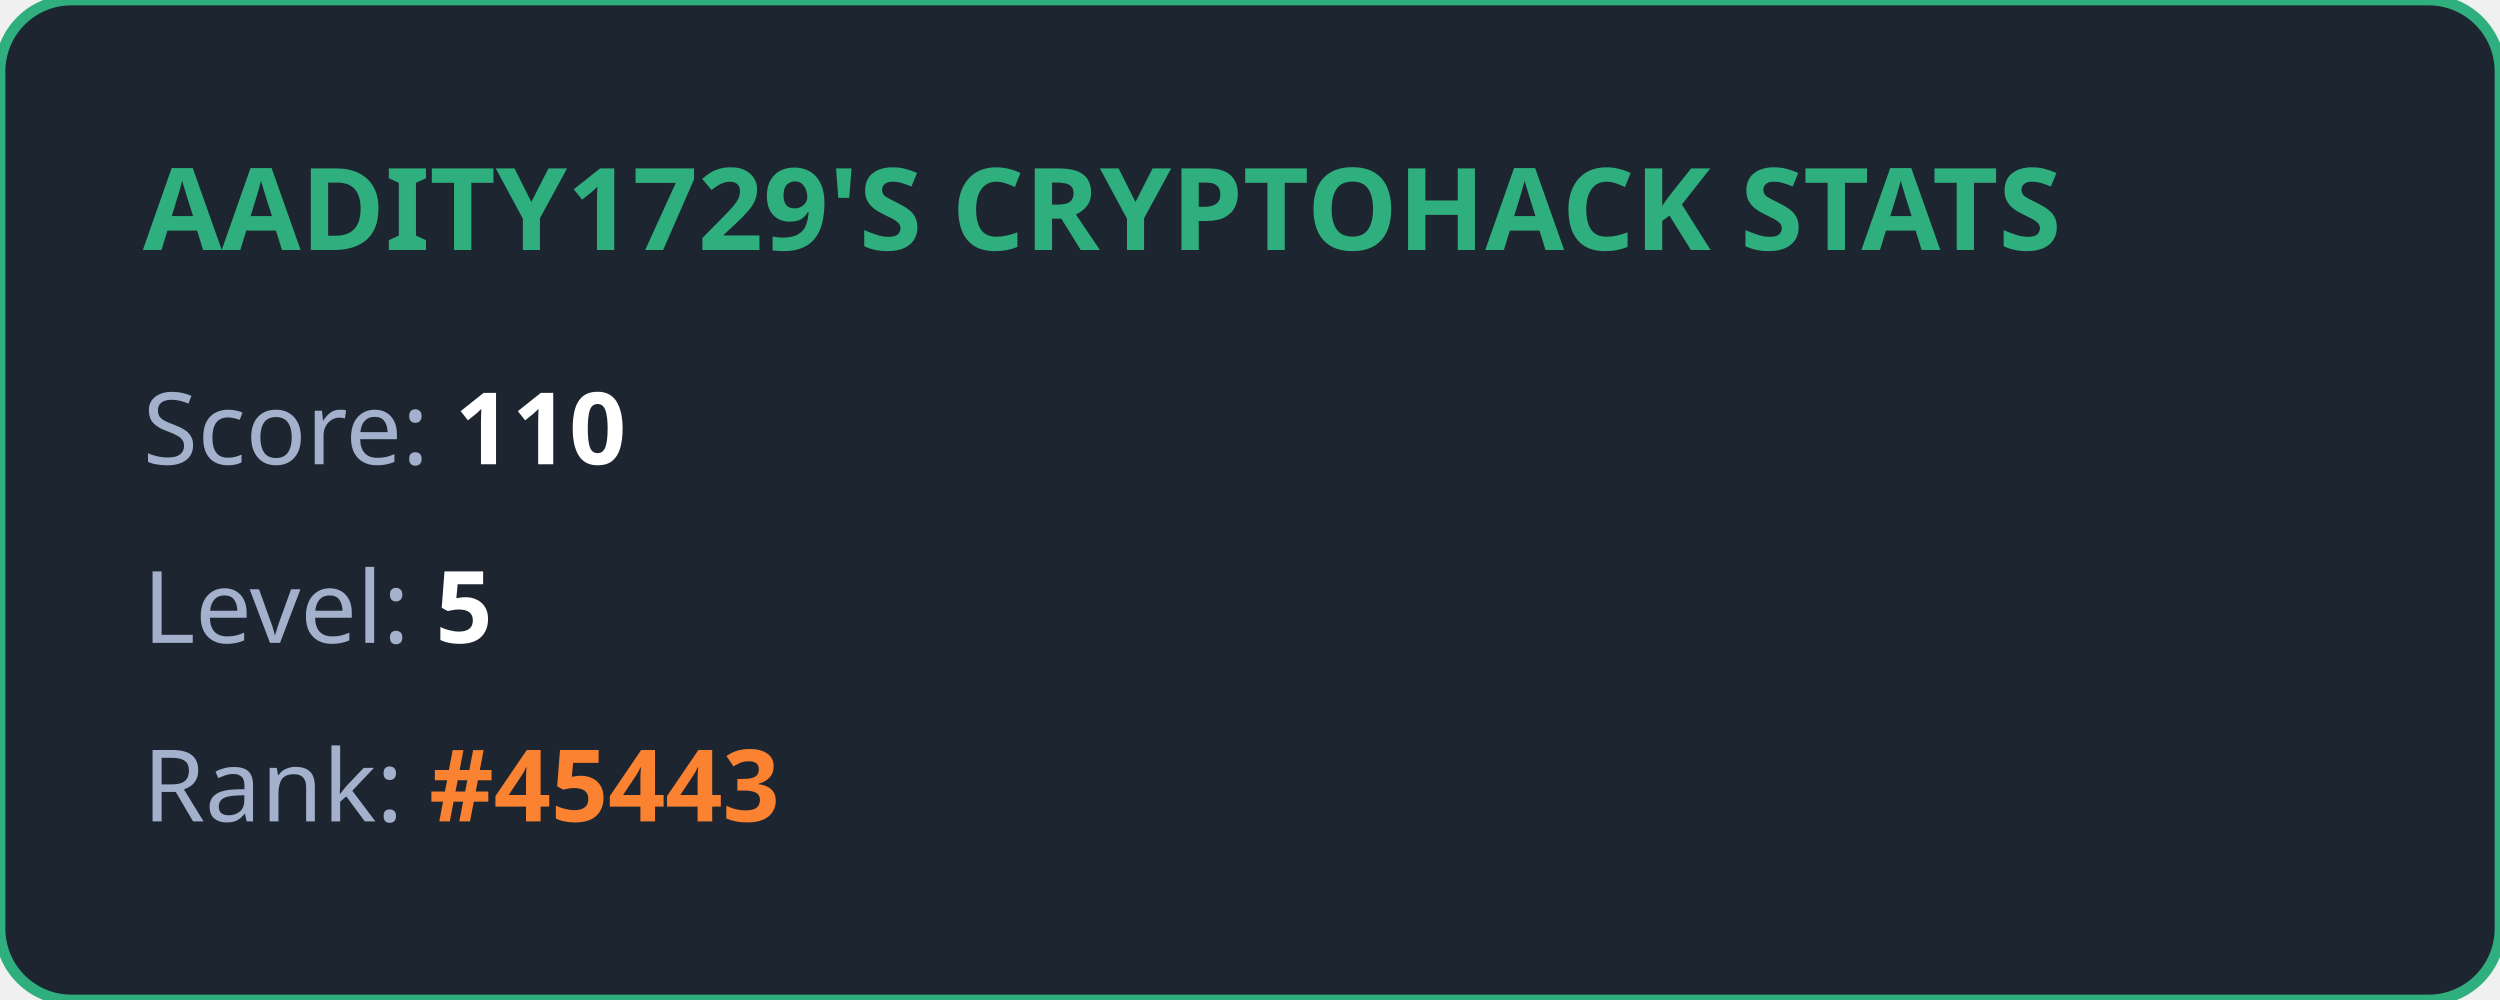
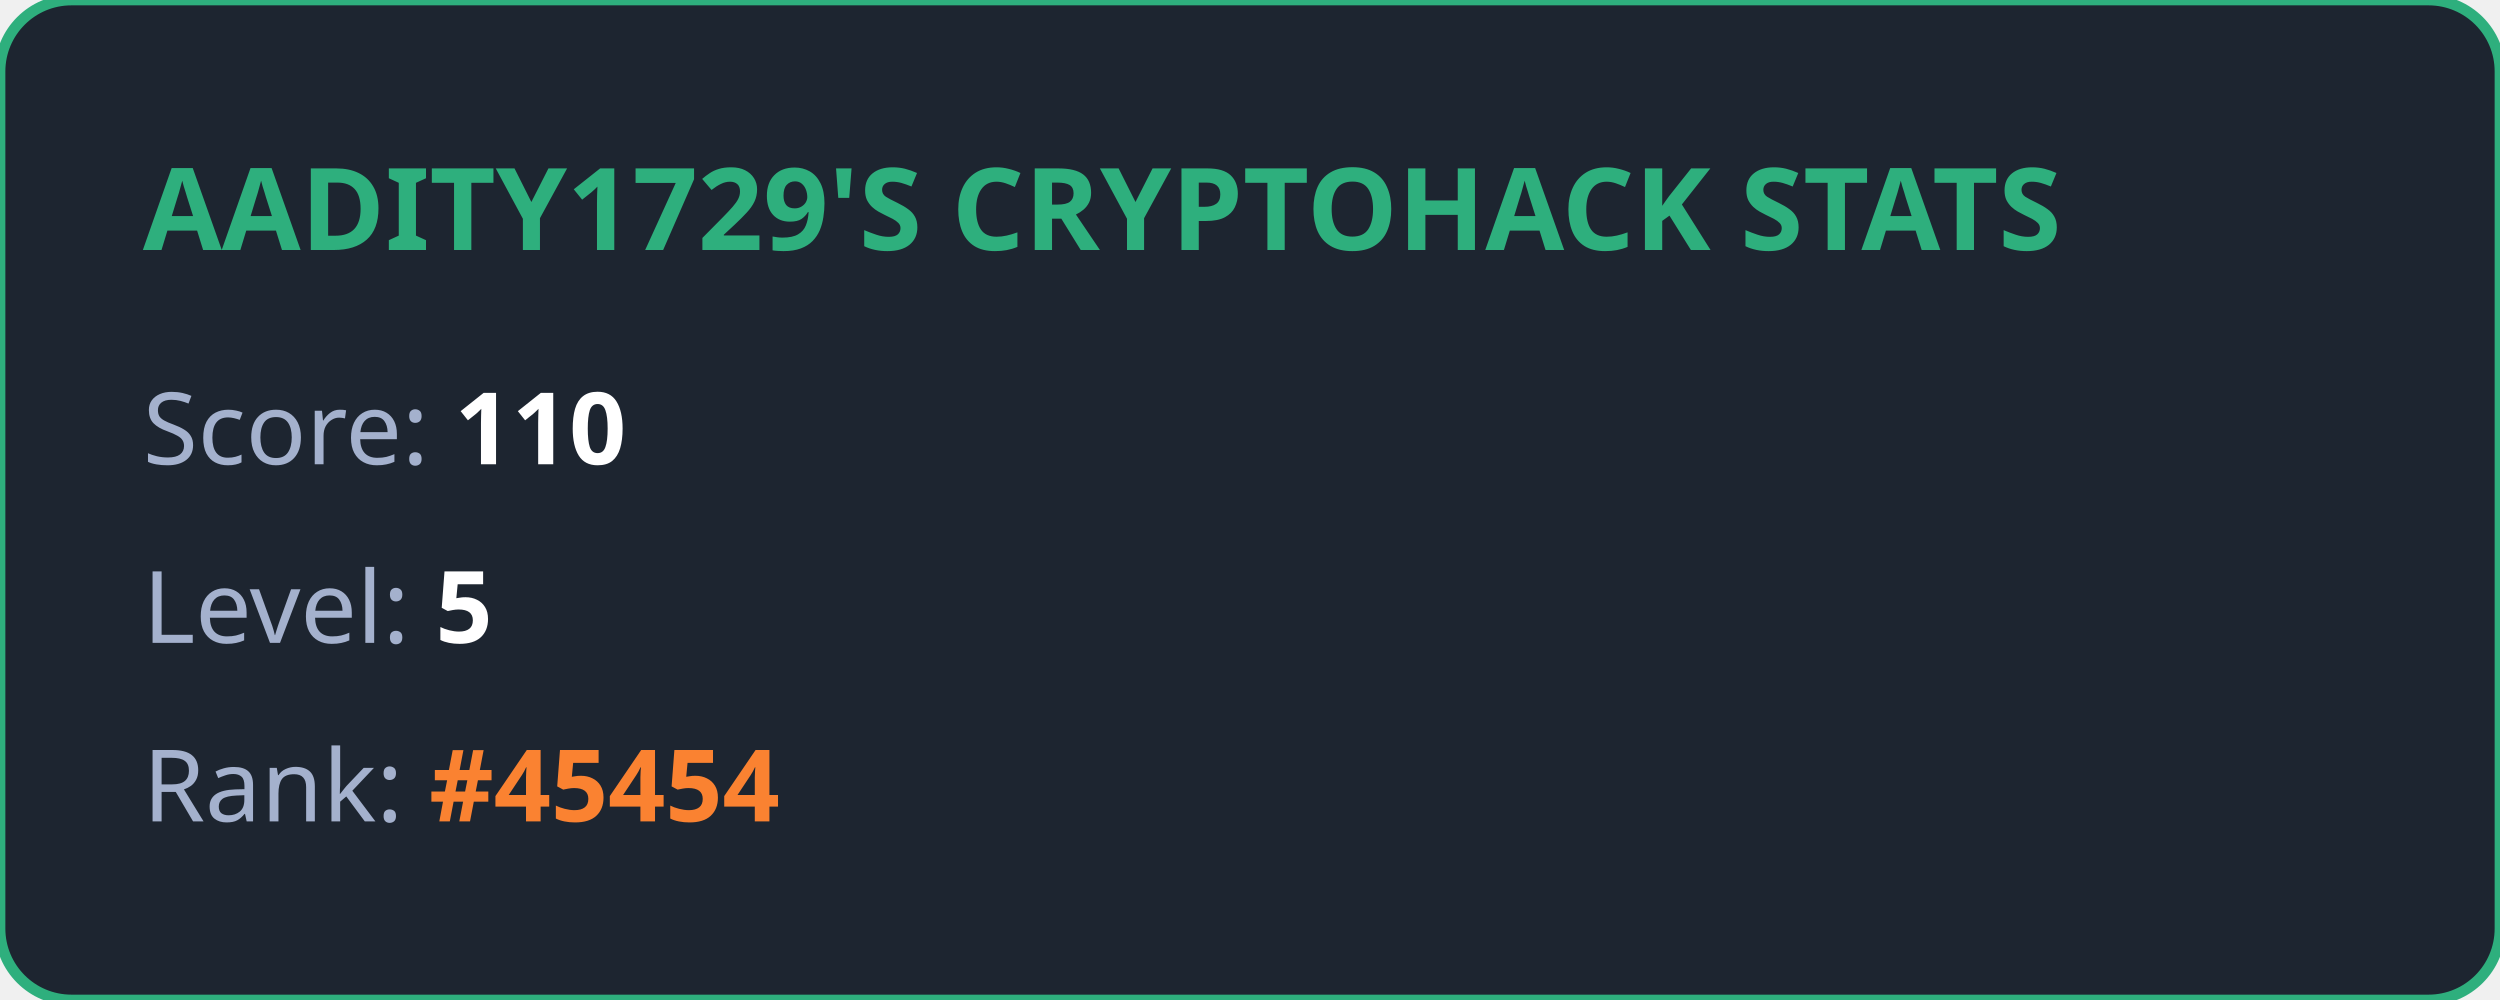
<svg xmlns="http://www.w3.org/2000/svg" width="350" height="140" viewBox="0 0 350 140" fill="none">
  <style>
            .title { font: bold 16px 'Segoe UI', Ubuntu, sans-serif; fill: #2eaf7d; }
            .stat { font: 14px 'Segoe UI', Ubuntu, sans-serif; fill: #a4b1cd; }
            .value { font-weight: bold; fill: #ffffff; }
            .highlight { font-weight: bold; fill: #fa8231; }
        </style>
  <rect width="100%" height="100%" rx="10" fill="#1d2530" stroke="#2eaf7d" stroke-width="1.5" />
  <text x="20" y="35" class="title">AADITY1729'S CRYPTOHACK STATS</text>
  <text x="20" y="65" class="stat">Score: <tspan class="value">110</tspan>
  </text>
  <text x="20" y="90" class="stat">Level: <tspan class="value">5</tspan>
  </text>
-   <text x="20" y="115" class="stat">Rank: <tspan class="highlight">#45443</tspan>
+   <text x="20" y="115" class="stat">Rank: <tspan class="highlight">#45454</tspan>
  </text>
</svg>
